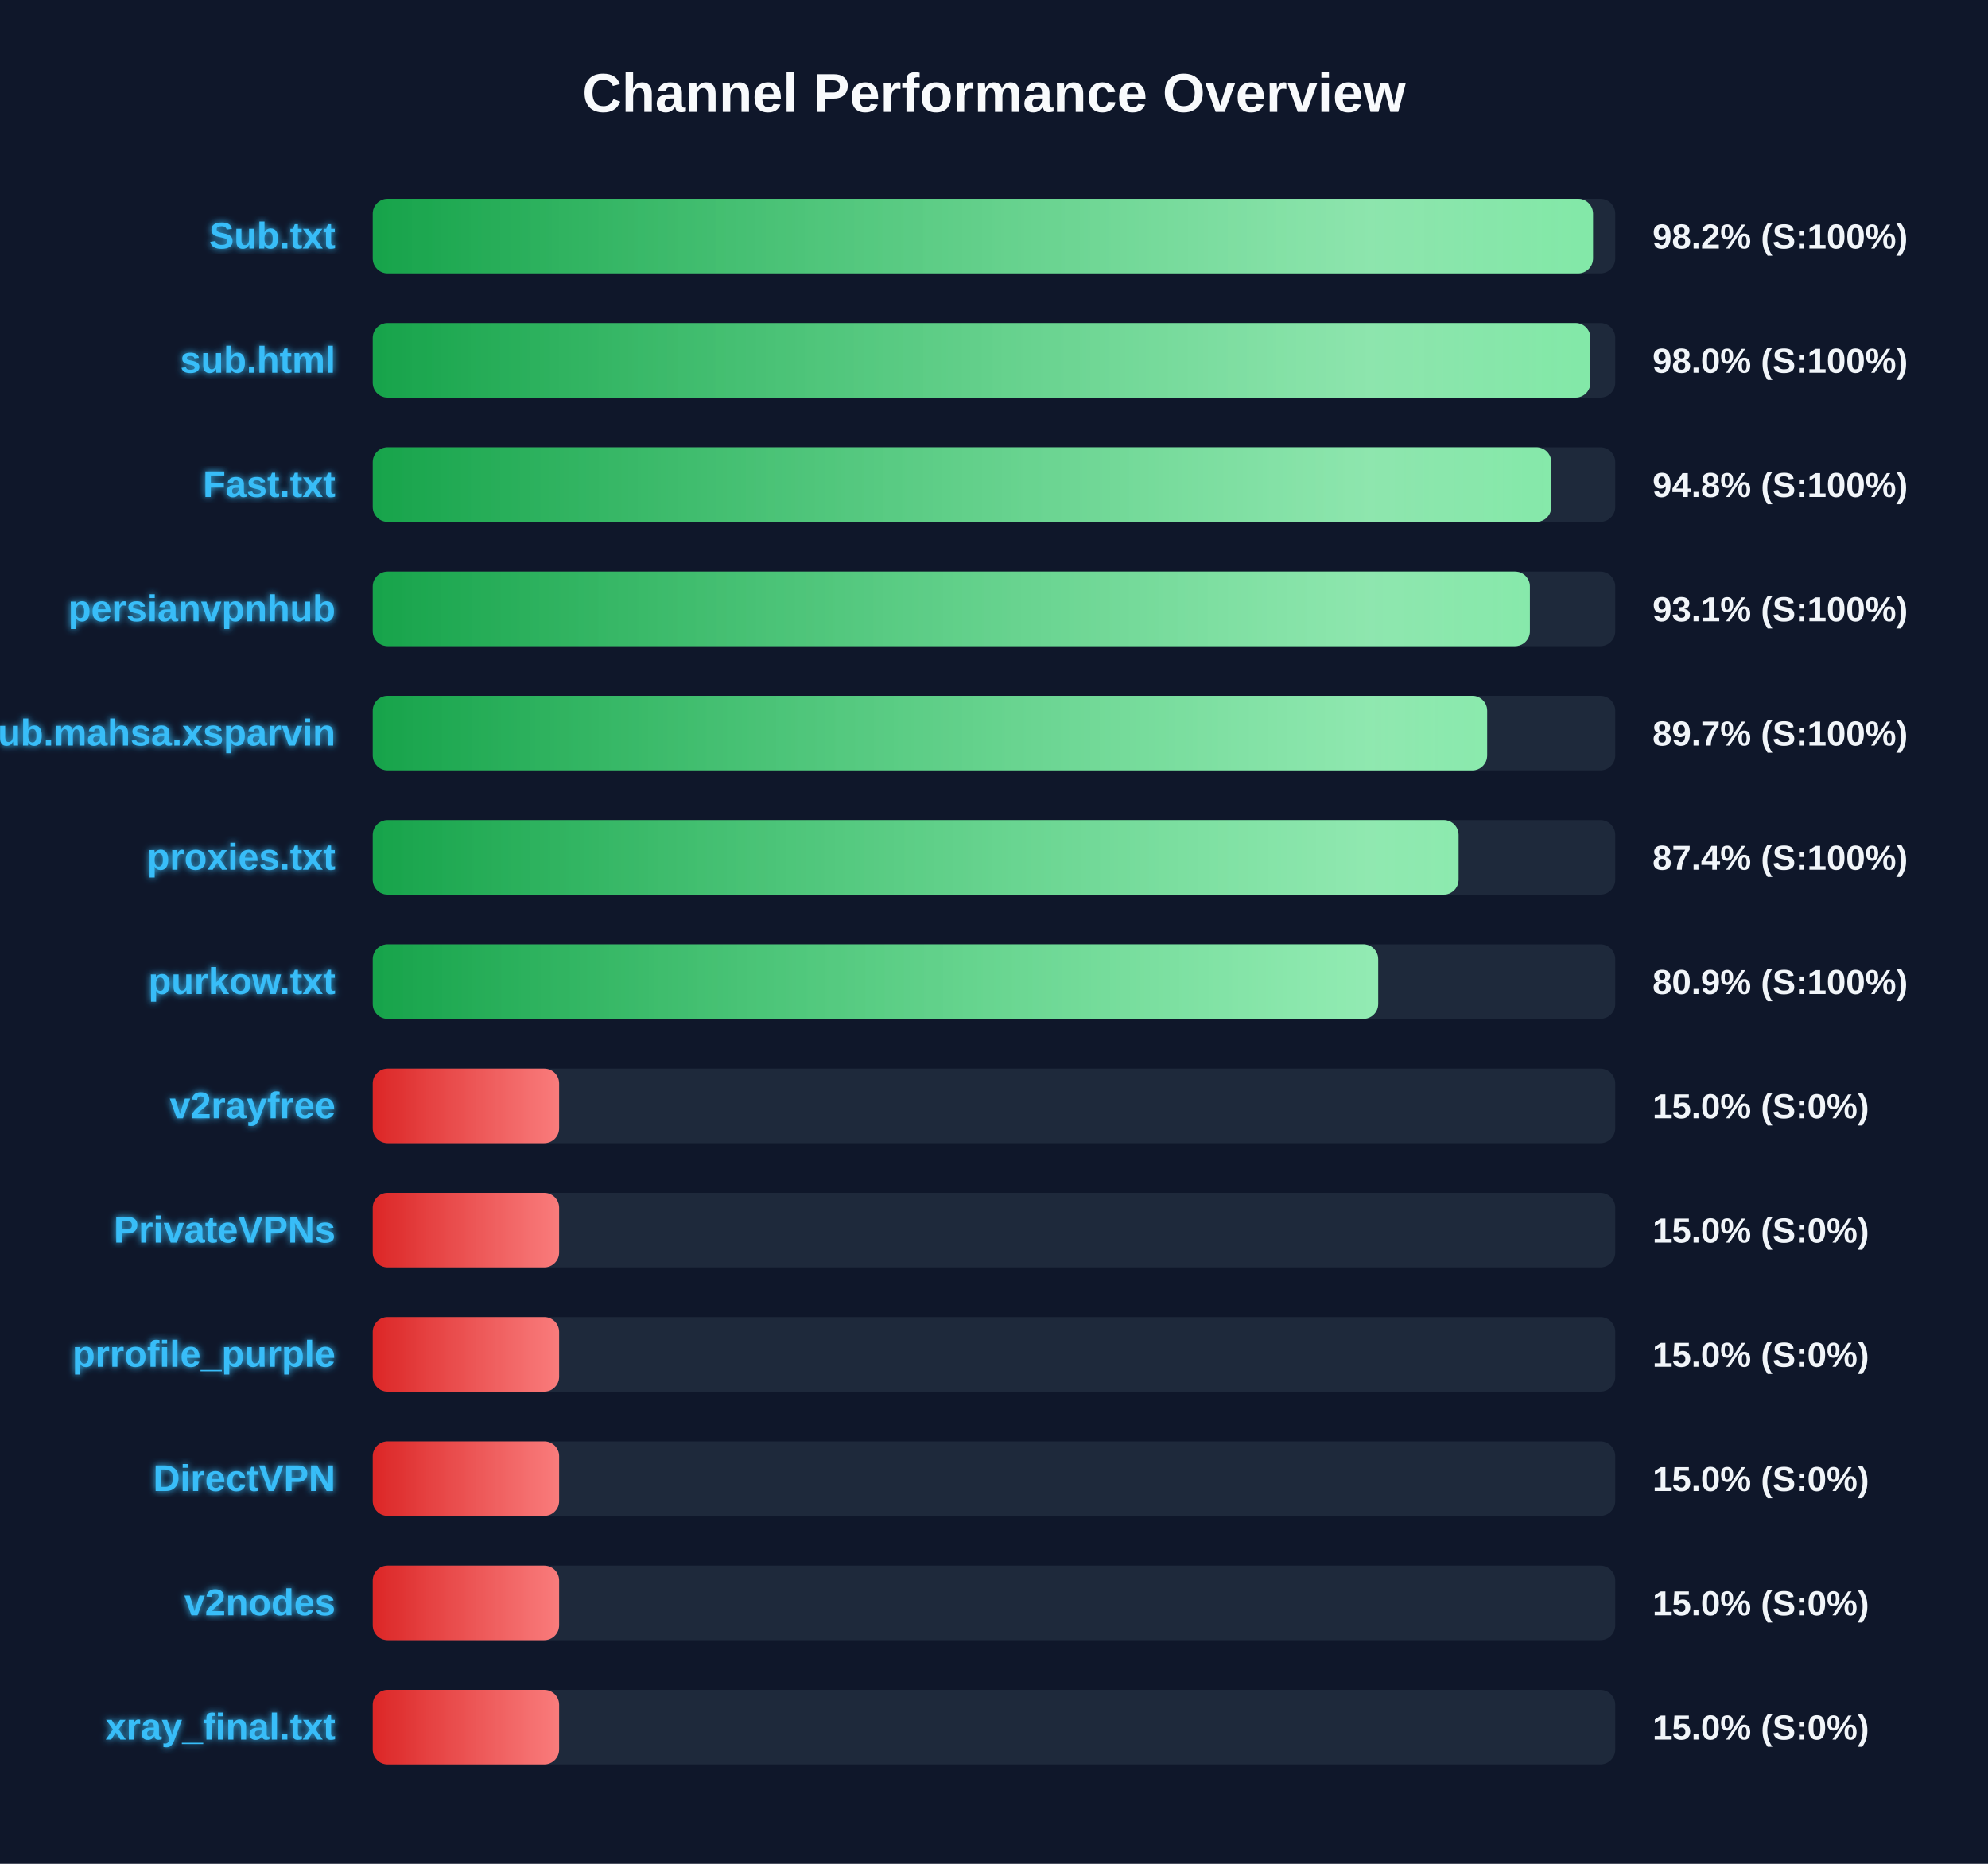
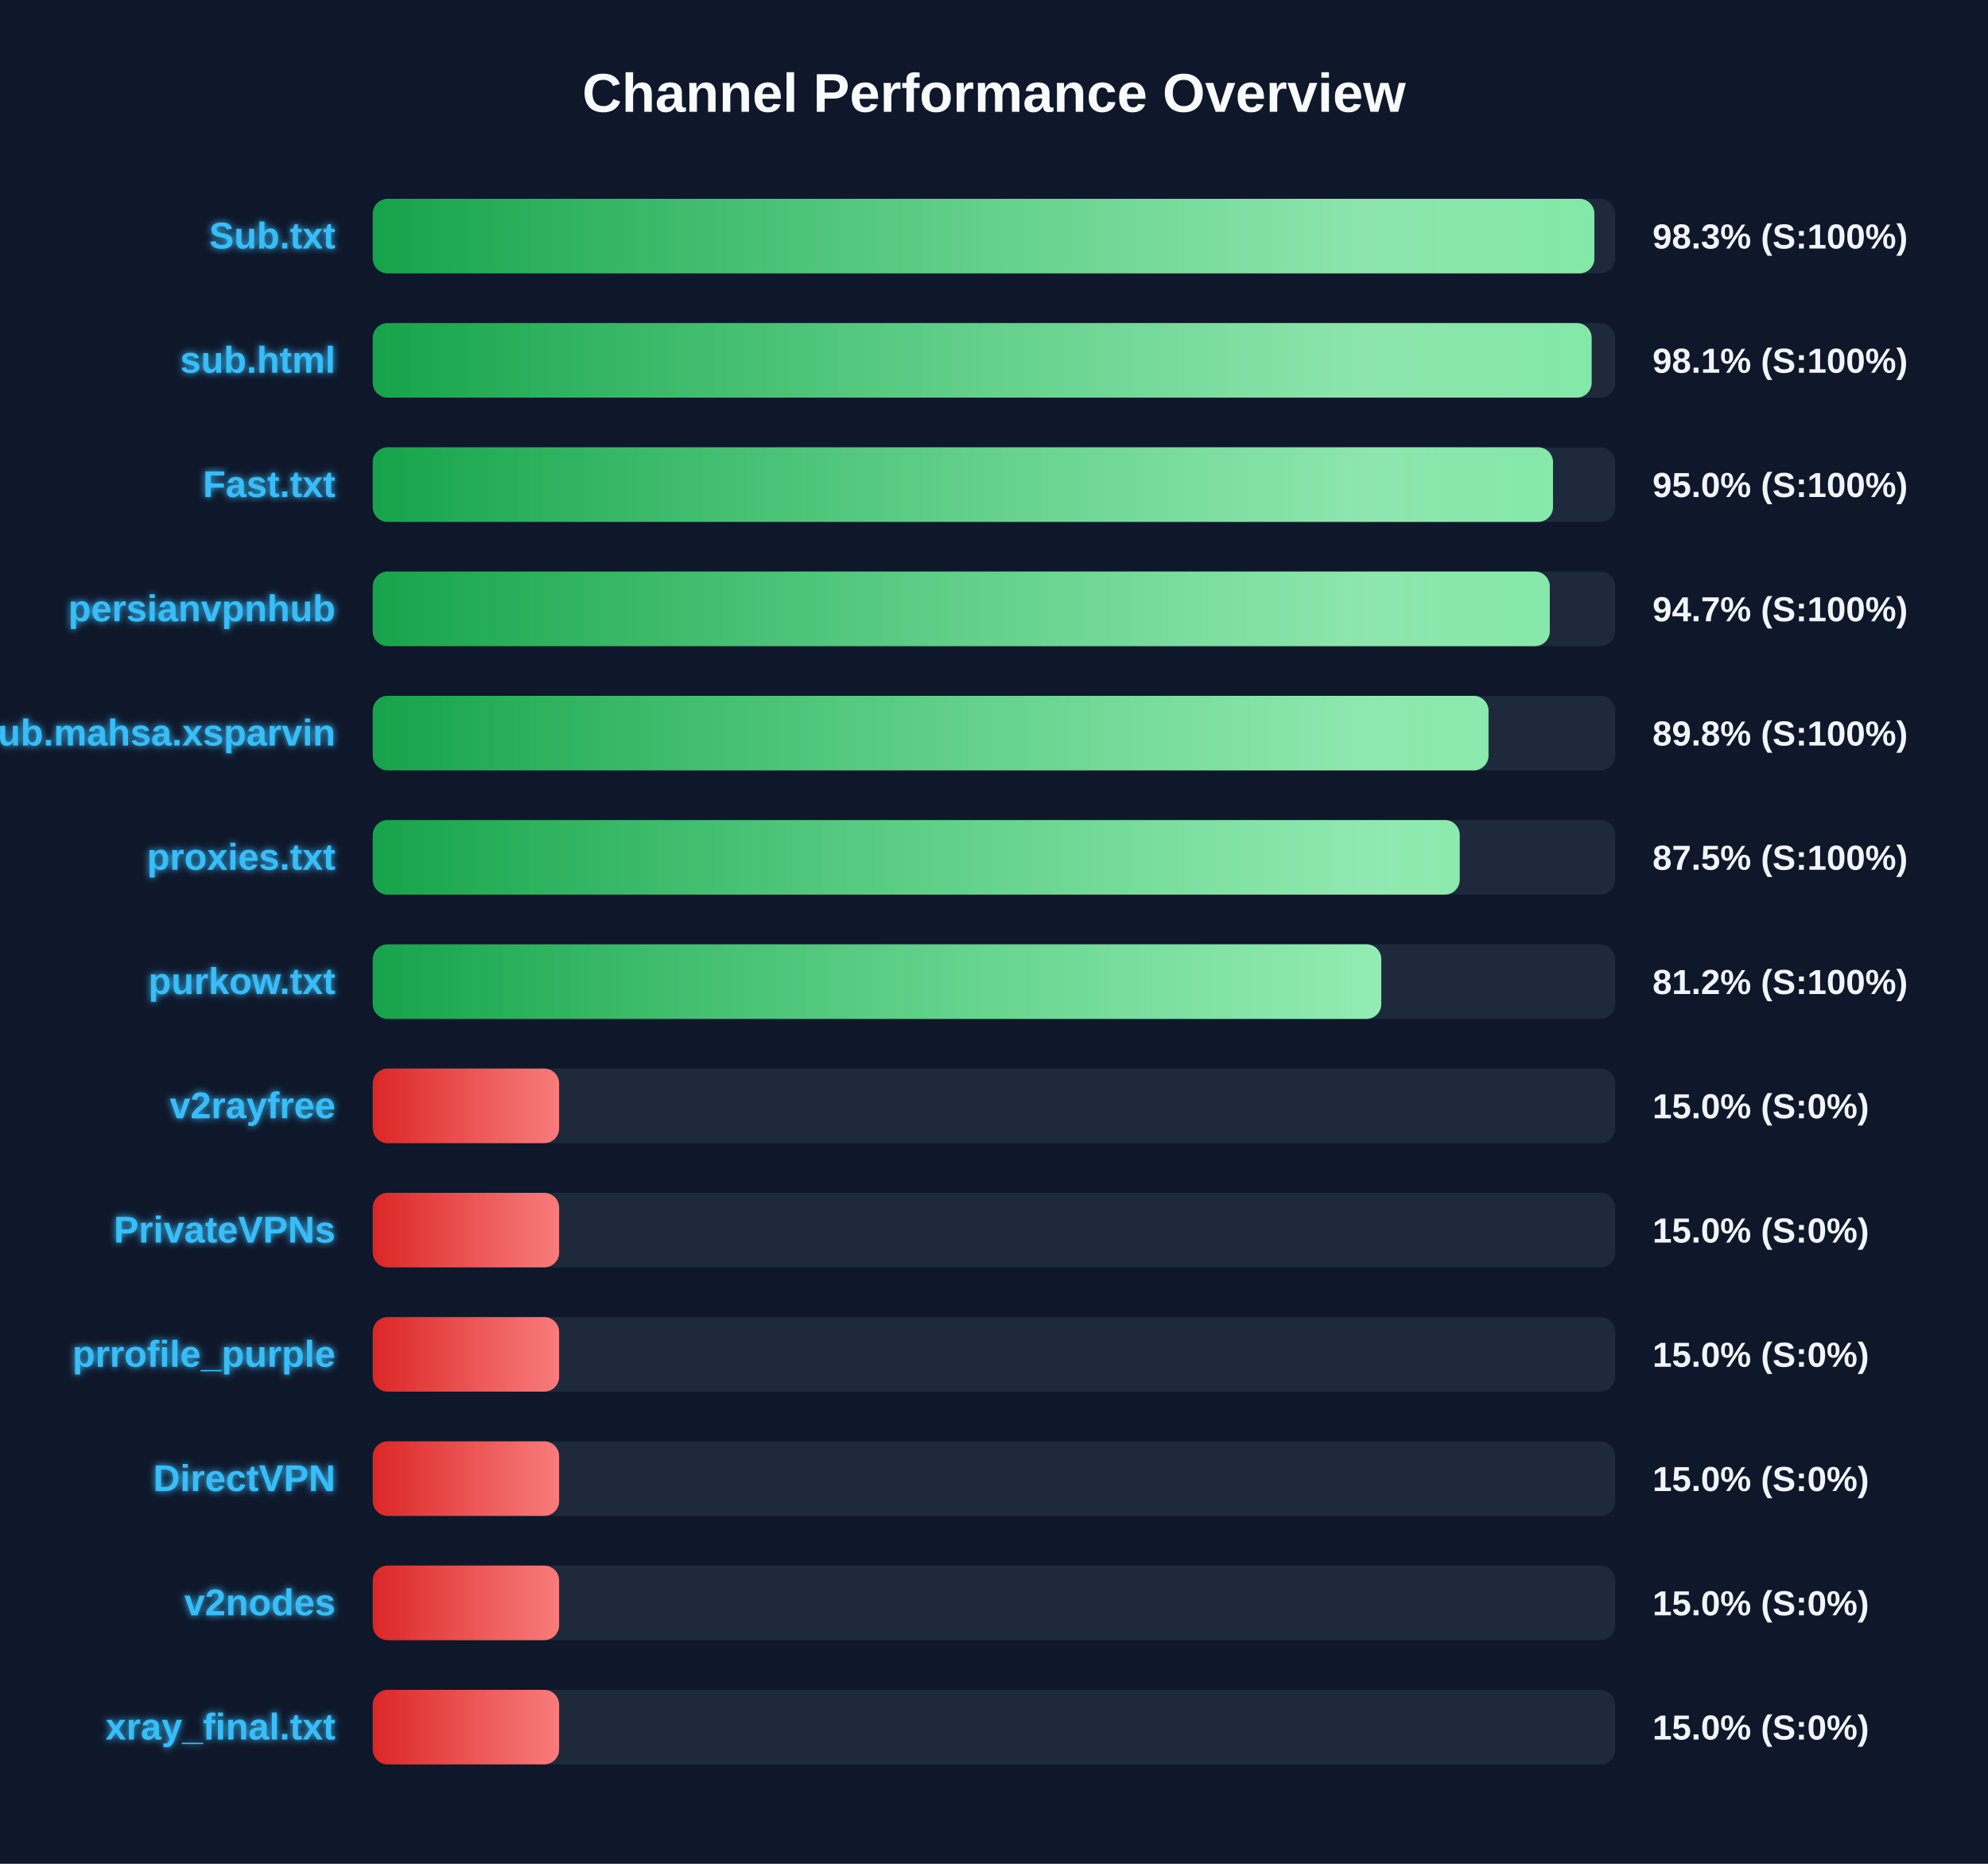
<svg xmlns="http://www.w3.org/2000/svg" width="800" height="750" version="1.1">
  <defs>
    <linearGradient id="grad-green" x1="0%" y1="0%" x2="100%" y2="0%">
      <stop offset="0%" stop-color="#16a34a" />
      <stop offset="100%" stop-color="#4ade80" />
    </linearGradient>
    <linearGradient id="grad-yellow" x1="0%" y1="0%" x2="100%" y2="0%">
      <stop offset="0%" stop-color="#ca8a04" />
      <stop offset="100%" stop-color="#fde047" />
    </linearGradient>
    <linearGradient id="grad-red" x1="0%" y1="0%" x2="100%" y2="0%">
      <stop offset="0%" stop-color="#dc2626" />
      <stop offset="100%" stop-color="#f87171" />
    </linearGradient>
    <linearGradient id="shimmer" x1="0%" y1="0%" x2="100%" y2="0%">
      <stop offset="0%" stop-color="rgba(255,255,255,0)" />
      <stop offset="50%" stop-color="rgba(255,255,255,0.4)" />
      <stop offset="100%" stop-color="rgba(255,255,255,0)" />
    </linearGradient>
    <filter id="glow" x="-20%" y="-20%" width="140%" height="140%">
      <feGaussianBlur stdDeviation="1.5" result="blur" />
      <feComposite in="SourceGraphic" in2="blur" operator="over" />
    </filter>
  </defs>
  <style>
        .bg-rect { fill: #0f172a; }
        .title { font: bold 22px 'Segoe UI', Arial, sans-serif; fill: #f8fafc; }
        .row { font: bold 15px 'Segoe UI', Arial, sans-serif; fill: #38bdf8; filter: url(#glow); }
        .score { font: bold 14px 'Segoe UI', Arial, sans-serif; fill: #f1f5f9; }
        @keyframes shimmer-anim {
            0% { transform: translateX(-100%); }
            100% { transform: translateX(200%); }
        }
        .shimmer-rect {
            animation: shimmer-anim 2.5s infinite linear;
        }
    </style>
  <rect width="100%" height="100%" class="bg-rect" />
  <text x="400" y="45" text-anchor="middle" class="title">Channel Performance Overview</text>
  <rect x="150" y="80" width="500" height="30" fill="#1e293b" rx="6" />
  <clipPath id="clip-0">
-     <rect x="150" y="80" width="491.05" height="30" rx="6" />
+     <rect x="150" y="80" width="491.6" height="30" rx="6" />
  </clipPath>
-   <rect x="150" y="80" width="491.05" height="30" fill="url(#grad-green)" rx="6" />
+   <rect x="150" y="80" width="491.6" height="30" fill="url(#grad-green)" rx="6" />
  <g clip-path="url(#clip-0)">
    <rect x="150" y="80" width="100%" height="30" fill="url(#shimmer)" class="shimmer-rect" />
  </g>
  <text x="135" y="100" text-anchor="end" class="row">Sub.txt</text>
-   <text x="665" y="100" text-anchor="start" class="score">98.2% (S:100%)</text>
+   <text x="665" y="100" text-anchor="start" class="score">98.3% (S:100%)</text>
  <rect x="150" y="130" width="500" height="30" fill="#1e293b" rx="6" />
  <clipPath id="clip-1">
-     <rect x="150" y="130" width="490.0" height="30" rx="6" />
+     <rect x="150" y="130" width="490.5" height="30" rx="6" />
  </clipPath>
-   <rect x="150" y="130" width="490.0" height="30" fill="url(#grad-green)" rx="6" />
+   <rect x="150" y="130" width="490.5" height="30" fill="url(#grad-green)" rx="6" />
  <g clip-path="url(#clip-1)">
    <rect x="150" y="130" width="100%" height="30" fill="url(#shimmer)" class="shimmer-rect" />
  </g>
  <text x="135" y="150" text-anchor="end" class="row">sub.html</text>
-   <text x="665" y="150" text-anchor="start" class="score">98.0% (S:100%)</text>
+   <text x="665" y="150" text-anchor="start" class="score">98.1% (S:100%)</text>
  <rect x="150" y="180" width="500" height="30" fill="#1e293b" rx="6" />
  <clipPath id="clip-2">
-     <rect x="150" y="180" width="474.25" height="30" rx="6" />
+     <rect x="150" y="180" width="474.95" height="30" rx="6" />
  </clipPath>
-   <rect x="150" y="180" width="474.25" height="30" fill="url(#grad-green)" rx="6" />
+   <rect x="150" y="180" width="474.95" height="30" fill="url(#grad-green)" rx="6" />
  <g clip-path="url(#clip-2)">
    <rect x="150" y="180" width="100%" height="30" fill="url(#shimmer)" class="shimmer-rect" />
  </g>
  <text x="135" y="200" text-anchor="end" class="row">Fast.txt</text>
-   <text x="665" y="200" text-anchor="start" class="score">94.8% (S:100%)</text>
+   <text x="665" y="200" text-anchor="start" class="score">95.0% (S:100%)</text>
  <rect x="150" y="230" width="500" height="30" fill="#1e293b" rx="6" />
  <clipPath id="clip-3">
-     <rect x="150" y="230" width="465.65" height="30" rx="6" />
+     <rect x="150" y="230" width="473.65" height="30" rx="6" />
  </clipPath>
-   <rect x="150" y="230" width="465.65" height="30" fill="url(#grad-green)" rx="6" />
+   <rect x="150" y="230" width="473.65" height="30" fill="url(#grad-green)" rx="6" />
  <g clip-path="url(#clip-3)">
    <rect x="150" y="230" width="100%" height="30" fill="url(#shimmer)" class="shimmer-rect" />
  </g>
  <text x="135" y="250" text-anchor="end" class="row">persianvpnhub</text>
-   <text x="665" y="250" text-anchor="start" class="score">93.1% (S:100%)</text>
+   <text x="665" y="250" text-anchor="start" class="score">94.7% (S:100%)</text>
  <rect x="150" y="280" width="500" height="30" fill="#1e293b" rx="6" />
  <clipPath id="clip-4">
-     <rect x="150" y="280" width="448.45" height="30" rx="6" />
+     <rect x="150" y="280" width="449.0" height="30" rx="6" />
  </clipPath>
-   <rect x="150" y="280" width="448.45" height="30" fill="url(#grad-green)" rx="6" />
+   <rect x="150" y="280" width="449.0" height="30" fill="url(#grad-green)" rx="6" />
  <g clip-path="url(#clip-4)">
    <rect x="150" y="280" width="100%" height="30" fill="url(#shimmer)" class="shimmer-rect" />
  </g>
  <text x="135" y="300" text-anchor="end" class="row">Sub.mahsa.xsparvin</text>
-   <text x="665" y="300" text-anchor="start" class="score">89.7% (S:100%)</text>
+   <text x="665" y="300" text-anchor="start" class="score">89.8% (S:100%)</text>
  <rect x="150" y="330" width="500" height="30" fill="#1e293b" rx="6" />
  <clipPath id="clip-5">
-     <rect x="150" y="330" width="436.95" height="30" rx="6" />
+     <rect x="150" y="330" width="437.4" height="30" rx="6" />
  </clipPath>
-   <rect x="150" y="330" width="436.95" height="30" fill="url(#grad-green)" rx="6" />
+   <rect x="150" y="330" width="437.4" height="30" fill="url(#grad-green)" rx="6" />
  <g clip-path="url(#clip-5)">
    <rect x="150" y="330" width="100%" height="30" fill="url(#shimmer)" class="shimmer-rect" />
  </g>
  <text x="135" y="350" text-anchor="end" class="row">proxies.txt</text>
-   <text x="665" y="350" text-anchor="start" class="score">87.4% (S:100%)</text>
+   <text x="665" y="350" text-anchor="start" class="score">87.5% (S:100%)</text>
  <rect x="150" y="380" width="500" height="30" fill="#1e293b" rx="6" />
  <clipPath id="clip-6">
-     <rect x="150" y="380" width="404.6" height="30" rx="6" />
+     <rect x="150" y="380" width="405.85" height="30" rx="6" />
  </clipPath>
-   <rect x="150" y="380" width="404.6" height="30" fill="url(#grad-green)" rx="6" />
+   <rect x="150" y="380" width="405.85" height="30" fill="url(#grad-green)" rx="6" />
  <g clip-path="url(#clip-6)">
    <rect x="150" y="380" width="100%" height="30" fill="url(#shimmer)" class="shimmer-rect" />
  </g>
  <text x="135" y="400" text-anchor="end" class="row">purkow.txt</text>
-   <text x="665" y="400" text-anchor="start" class="score">80.9% (S:100%)</text>
+   <text x="665" y="400" text-anchor="start" class="score">81.2% (S:100%)</text>
  <rect x="150" y="430" width="500" height="30" fill="#1e293b" rx="6" />
  <clipPath id="clip-7">
    <rect x="150" y="430" width="75.0" height="30" rx="6" />
  </clipPath>
  <rect x="150" y="430" width="75.0" height="30" fill="url(#grad-red)" rx="6" />
  <g clip-path="url(#clip-7)">
    <rect x="150" y="430" width="100%" height="30" fill="url(#shimmer)" class="shimmer-rect" />
  </g>
  <text x="135" y="450" text-anchor="end" class="row">v2rayfree</text>
  <text x="665" y="450" text-anchor="start" class="score">15.0% (S:0%)</text>
  <rect x="150" y="480" width="500" height="30" fill="#1e293b" rx="6" />
  <clipPath id="clip-8">
    <rect x="150" y="480" width="75.0" height="30" rx="6" />
  </clipPath>
  <rect x="150" y="480" width="75.0" height="30" fill="url(#grad-red)" rx="6" />
  <g clip-path="url(#clip-8)">
    <rect x="150" y="480" width="100%" height="30" fill="url(#shimmer)" class="shimmer-rect" />
  </g>
  <text x="135" y="500" text-anchor="end" class="row">PrivateVPNs</text>
  <text x="665" y="500" text-anchor="start" class="score">15.0% (S:0%)</text>
  <rect x="150" y="530" width="500" height="30" fill="#1e293b" rx="6" />
  <clipPath id="clip-9">
    <rect x="150" y="530" width="75.0" height="30" rx="6" />
  </clipPath>
  <rect x="150" y="530" width="75.0" height="30" fill="url(#grad-red)" rx="6" />
  <g clip-path="url(#clip-9)">
    <rect x="150" y="530" width="100%" height="30" fill="url(#shimmer)" class="shimmer-rect" />
  </g>
  <text x="135" y="550" text-anchor="end" class="row">prrofile_purple</text>
  <text x="665" y="550" text-anchor="start" class="score">15.0% (S:0%)</text>
  <rect x="150" y="580" width="500" height="30" fill="#1e293b" rx="6" />
  <clipPath id="clip-10">
    <rect x="150" y="580" width="75.0" height="30" rx="6" />
  </clipPath>
  <rect x="150" y="580" width="75.0" height="30" fill="url(#grad-red)" rx="6" />
  <g clip-path="url(#clip-10)">
    <rect x="150" y="580" width="100%" height="30" fill="url(#shimmer)" class="shimmer-rect" />
  </g>
  <text x="135" y="600" text-anchor="end" class="row">DirectVPN</text>
  <text x="665" y="600" text-anchor="start" class="score">15.0% (S:0%)</text>
  <rect x="150" y="630" width="500" height="30" fill="#1e293b" rx="6" />
  <clipPath id="clip-11">
    <rect x="150" y="630" width="75.0" height="30" rx="6" />
  </clipPath>
  <rect x="150" y="630" width="75.0" height="30" fill="url(#grad-red)" rx="6" />
  <g clip-path="url(#clip-11)">
    <rect x="150" y="630" width="100%" height="30" fill="url(#shimmer)" class="shimmer-rect" />
  </g>
  <text x="135" y="650" text-anchor="end" class="row">v2nodes</text>
  <text x="665" y="650" text-anchor="start" class="score">15.0% (S:0%)</text>
  <rect x="150" y="680" width="500" height="30" fill="#1e293b" rx="6" />
  <clipPath id="clip-12">
    <rect x="150" y="680" width="75.0" height="30" rx="6" />
  </clipPath>
  <rect x="150" y="680" width="75.0" height="30" fill="url(#grad-red)" rx="6" />
  <g clip-path="url(#clip-12)">
    <rect x="150" y="680" width="100%" height="30" fill="url(#shimmer)" class="shimmer-rect" />
  </g>
  <text x="135" y="700" text-anchor="end" class="row">xray_final.txt</text>
  <text x="665" y="700" text-anchor="start" class="score">15.0% (S:0%)</text>
</svg>
